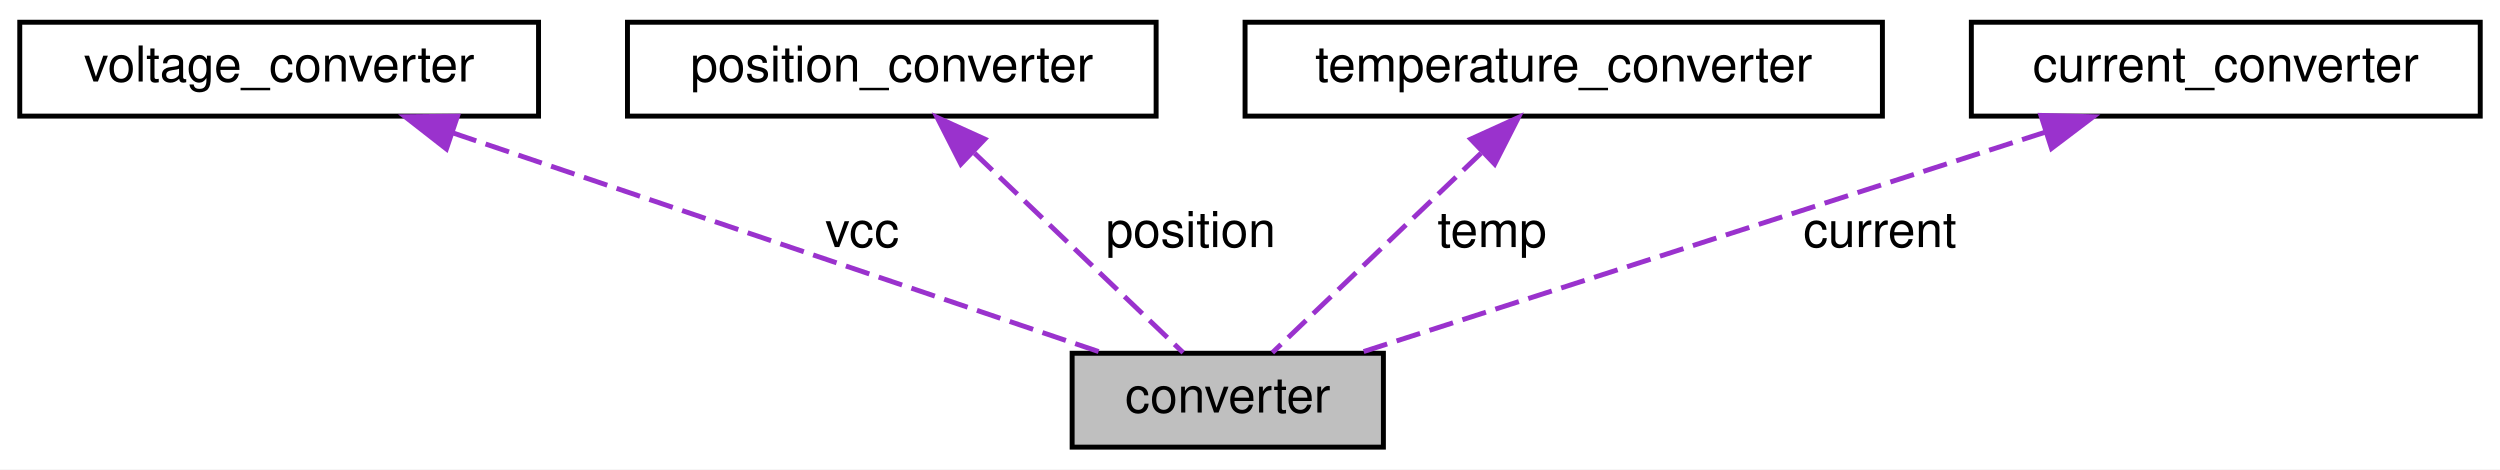
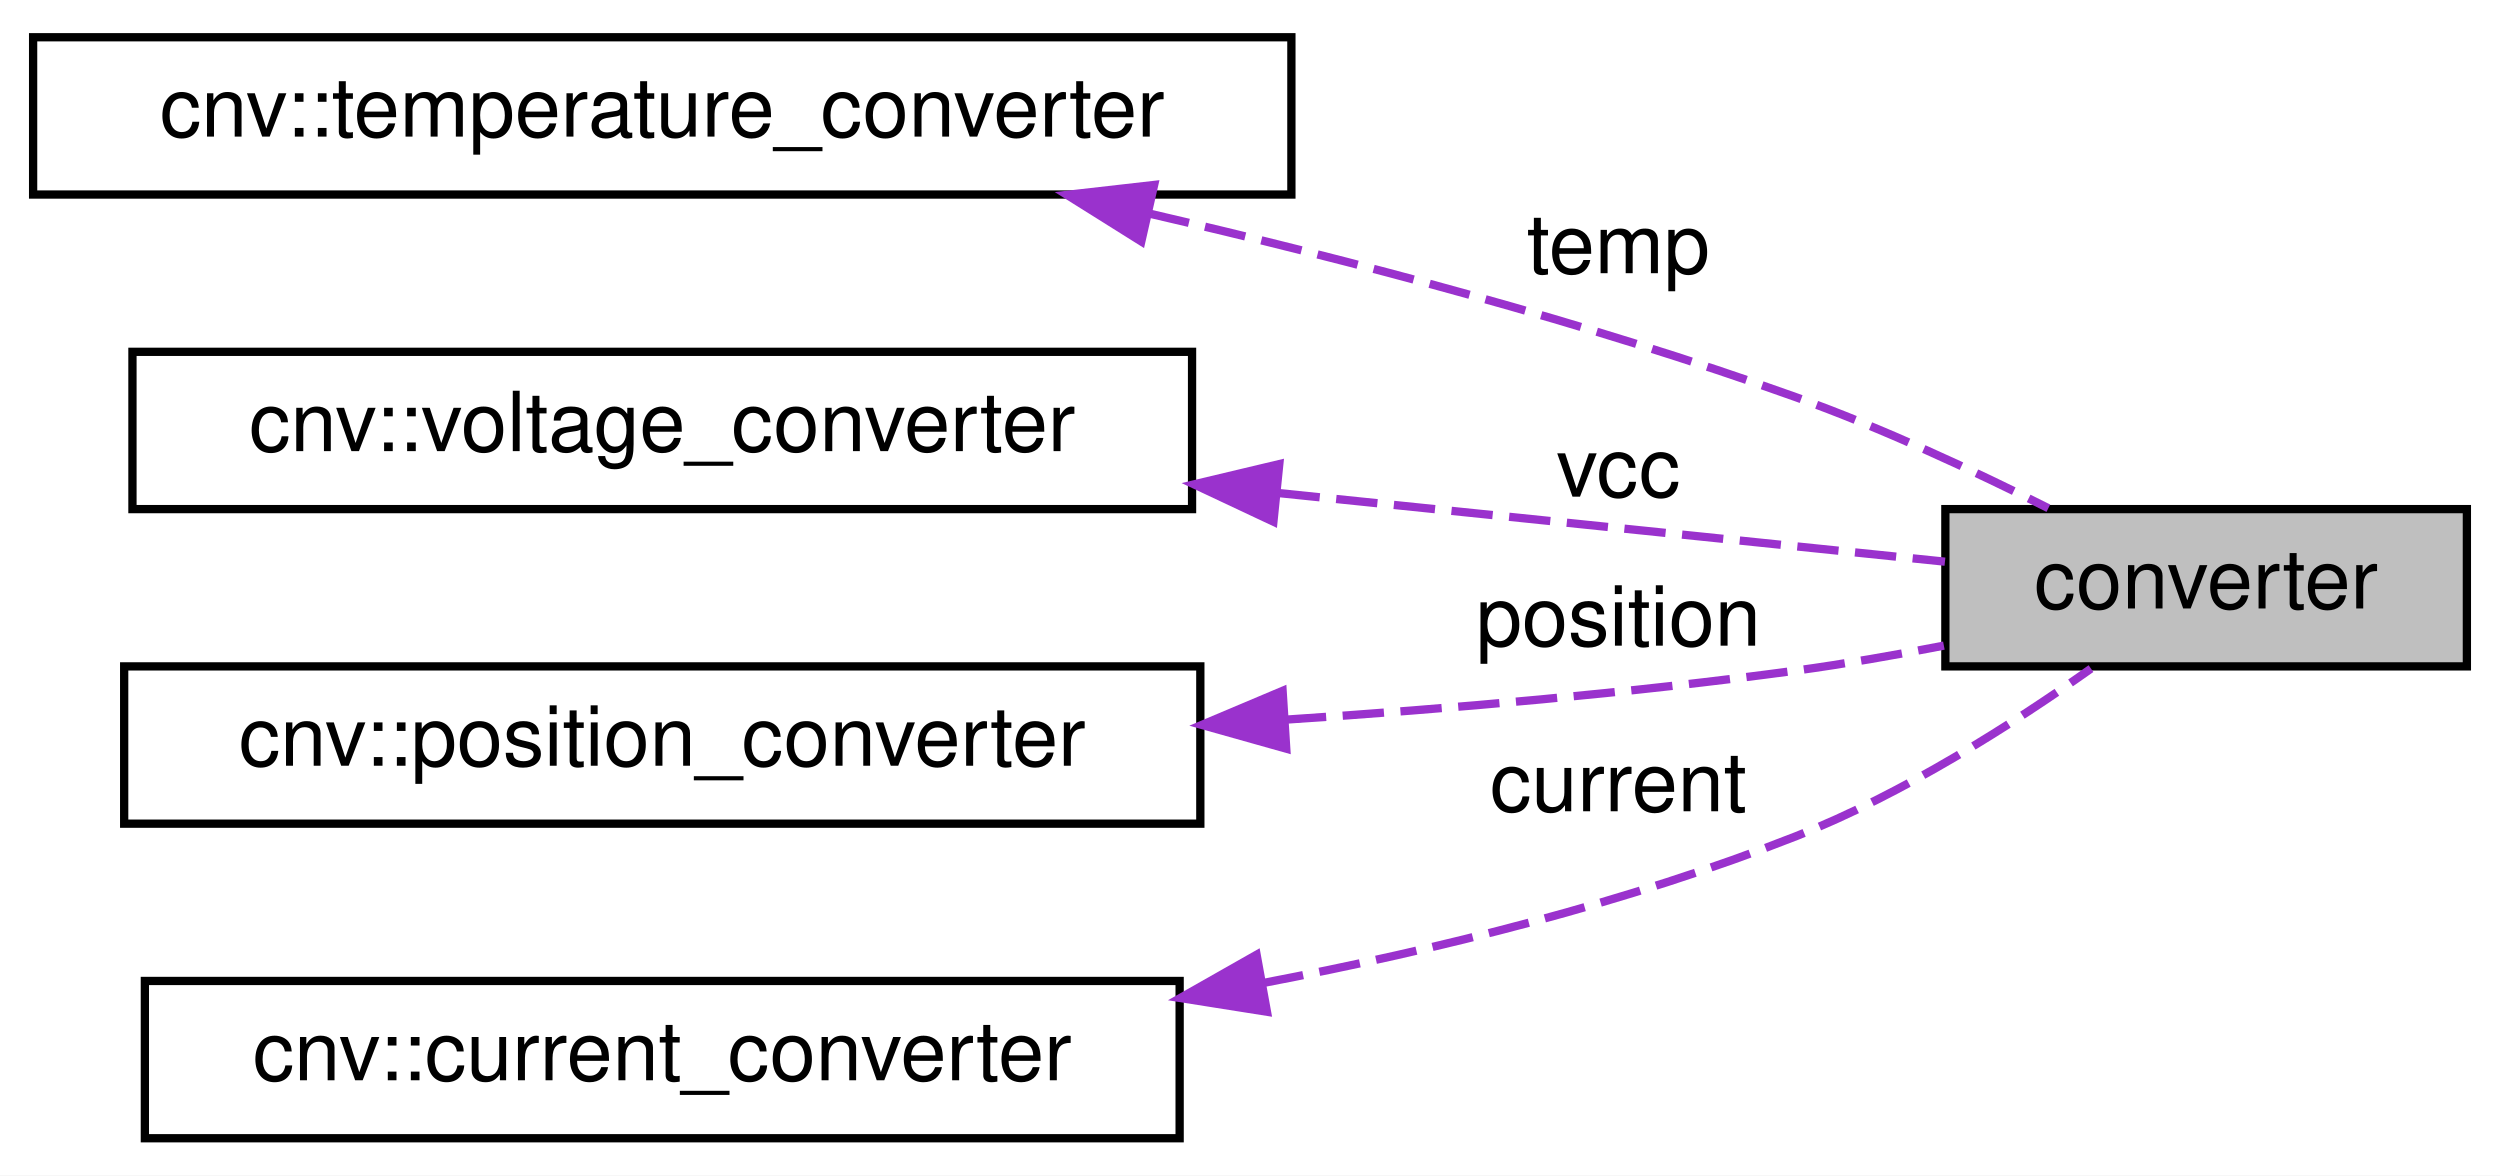
- <svg xmlns="http://www.w3.org/2000/svg" xmlns:xlink="http://www.w3.org/1999/xlink" width="506pt" height="95pt" viewBox="0.00 0.00 506.00 95.00">
-   <g id="graph0" class="graph" transform="scale(1 1) rotate(0) translate(4 91)">
-     <polygon fill="white" stroke="transparent" points="-4,4 -4,-91 502,-91 502,4 -4,4" />
+ <svg xmlns="http://www.w3.org/2000/svg" xmlns:xlink="http://www.w3.org/1999/xlink" width="302pt" height="142pt" viewBox="0.00 0.00 302.00 142.00">
+   <g id="graph0" class="graph" transform="scale(1 1) rotate(0) translate(4 138)">
+     <polygon fill="white" stroke="transparent" points="-4,4 -4,-138 298,-138 298,4 -4,4" />
    <g id="node1" class="node">
      <g id="a_node1">
        <a xlink:title=" ">
-           <polygon fill="#bfbfbf" stroke="black" points="213,-0.5 213,-19.5 276,-19.5 276,-0.5 213,-0.5" />
-           <text text-anchor="middle" x="244.5" y="-7.5" font-family="Helvetica,sans-Serif" font-size="10.00">converter</text>
+           <polygon fill="#bfbfbf" stroke="black" points="231,-57.5 231,-76.5 294,-76.5 294,-57.5 231,-57.5" />
+           <text text-anchor="middle" x="262.5" y="-64.5" font-family="Helvetica,sans-Serif" font-size="10.00">converter</text>
        </a>
      </g>
    </g>
    <g id="node2" class="node">
      <g id="a_node2">
-         <a xlink:href="classvoltage__converter.html" target="_top" xlink:title=" ">
-           <polygon fill="white" stroke="black" points="0,-67.5 0,-86.5 105,-86.5 105,-67.5 0,-67.5" />
-           <text text-anchor="middle" x="52.5" y="-74.5" font-family="Helvetica,sans-Serif" font-size="10.00">voltage_converter</text>
+         <a xlink:href="classcnv_1_1temperature__converter.html" target="_top" xlink:title=" ">
+           <polygon fill="white" stroke="black" points="0,-114.5 0,-133.5 152,-133.5 152,-114.5 0,-114.5" />
+           <text text-anchor="middle" x="76" y="-121.5" font-family="Helvetica,sans-Serif" font-size="10.00">cnv::temperature_converter</text>
        </a>
      </g>
    </g>
    <g id="edge1" class="edge">
-       <path fill="none" stroke="#9a32cd" stroke-dasharray="5,2" d="M87.65,-64.1C125.71,-51.21 185.5,-30.97 219.2,-19.56" />
-       <polygon fill="#9a32cd" stroke="#9a32cd" points="86.35,-60.85 78,-67.37 88.59,-67.48 86.35,-60.85" />
-       <text text-anchor="middle" x="170.5" y="-41" font-family="Helvetica,sans-Serif" font-size="10.00"> vcc</text>
+       <path fill="none" stroke="#9a32cd" stroke-dasharray="5,2" d="M134.75,-112.22C159.21,-106.55 187.83,-99.02 213,-90 223.35,-86.29 234.47,-81.12 243.44,-76.61" />
+       <polygon fill="#9a32cd" stroke="#9a32cd" points="133.87,-108.83 124.89,-114.46 135.42,-115.66 133.87,-108.83" />
+       <text text-anchor="middle" x="191.5" y="-105" font-family="Helvetica,sans-Serif" font-size="10.00"> temp</text>
    </g>
    <g id="node3" class="node">
      <g id="a_node3">
-         <a xlink:href="classposition__converter.html" target="_top" xlink:title=" ">
-           <polygon fill="white" stroke="black" points="123,-67.5 123,-86.5 230,-86.5 230,-67.5 123,-67.5" />
-           <text text-anchor="middle" x="176.5" y="-74.5" font-family="Helvetica,sans-Serif" font-size="10.00">position_converter</text>
+         <a xlink:href="classcnv_1_1voltage__converter.html" target="_top" xlink:title=" ">
+           <polygon fill="white" stroke="black" points="12,-76.5 12,-95.5 140,-95.5 140,-76.5 12,-76.5" />
+           <text text-anchor="middle" x="76" y="-83.5" font-family="Helvetica,sans-Serif" font-size="10.00">cnv::voltage_converter</text>
        </a>
      </g>
    </g>
    <g id="edge2" class="edge">
-       <path fill="none" stroke="#9a32cd" stroke-dasharray="5,2" d="M193.24,-60C206.58,-47.25 224.73,-29.89 235.47,-19.63" />
-       <polygon fill="#9a32cd" stroke="#9a32cd" points="190.48,-57.79 185.67,-67.23 195.32,-62.85 190.48,-57.79" />
-       <text text-anchor="middle" x="237" y="-41" font-family="Helvetica,sans-Serif" font-size="10.00"> position</text>
+       <path fill="none" stroke="#9a32cd" stroke-dasharray="5,2" d="M150.45,-78.44C178.53,-75.54 209.03,-72.4 230.95,-70.15" />
+       <polygon fill="#9a32cd" stroke="#9a32cd" points="149.83,-74.98 140.24,-79.49 150.54,-81.94 149.83,-74.98" />
+       <text text-anchor="middle" x="191.5" y="-78" font-family="Helvetica,sans-Serif" font-size="10.00"> vcc</text>
    </g>
    <g id="node4" class="node">
      <g id="a_node4">
-         <a xlink:href="classtemperature__converter.html" target="_top" xlink:title=" ">
-           <polygon fill="white" stroke="black" points="248,-67.5 248,-86.5 377,-86.5 377,-67.5 248,-67.5" />
-           <text text-anchor="middle" x="312.5" y="-74.5" font-family="Helvetica,sans-Serif" font-size="10.00">temperature_converter</text>
+         <a xlink:href="classcnv_1_1position__converter.html" target="_top" xlink:title=" ">
+           <polygon fill="white" stroke="black" points="11,-38.5 11,-57.5 141,-57.5 141,-38.5 11,-38.5" />
+           <text text-anchor="middle" x="76" y="-45.5" font-family="Helvetica,sans-Serif" font-size="10.00">cnv::position_converter</text>
        </a>
      </g>
    </g>
    <g id="edge3" class="edge">
-       <path fill="none" stroke="#9a32cd" stroke-dasharray="5,2" d="M295.76,-60C282.42,-47.25 264.27,-29.89 253.53,-19.63" />
-       <polygon fill="#9a32cd" stroke="#9a32cd" points="293.68,-62.85 303.33,-67.23 298.52,-57.79 293.68,-62.85" />
-       <text text-anchor="middle" x="298" y="-41" font-family="Helvetica,sans-Serif" font-size="10.00"> temp</text>
+       <path fill="none" stroke="#9a32cd" stroke-dasharray="5,2" d="M151.21,-51.06C171.32,-52.39 193.04,-54.29 213,-57 218.79,-57.79 224.93,-58.86 230.82,-60.01" />
+       <polygon fill="#9a32cd" stroke="#9a32cd" points="151.38,-47.56 141.18,-50.43 150.94,-54.55 151.38,-47.56" />
+       <text text-anchor="middle" x="191.5" y="-60" font-family="Helvetica,sans-Serif" font-size="10.00"> position</text>
    </g>
    <g id="node5" class="node">
      <g id="a_node5">
-         <a xlink:href="classcurrent__converter.html" target="_top" xlink:title=" ">
-           <polygon fill="white" stroke="black" points="395,-67.5 395,-86.5 498,-86.5 498,-67.5 395,-67.5" />
-           <text text-anchor="middle" x="446.5" y="-74.5" font-family="Helvetica,sans-Serif" font-size="10.00">current_converter</text>
+         <a xlink:href="classcnv_1_1current__converter.html" target="_top" xlink:title=" ">
+           <polygon fill="white" stroke="black" points="13.5,-0.5 13.5,-19.5 138.5,-19.5 138.5,-0.5 13.5,-0.5" />
+           <text text-anchor="middle" x="76" y="-7.5" font-family="Helvetica,sans-Serif" font-size="10.00">cnv::current_converter</text>
        </a>
      </g>
    </g>
    <g id="edge4" class="edge">
-       <path fill="none" stroke="#9a32cd" stroke-dasharray="5,2" d="M410.03,-64.27C370.01,-51.39 306.72,-31.02 271.11,-19.56" />
-       <polygon fill="#9a32cd" stroke="#9a32cd" points="409.08,-67.64 419.68,-67.37 411.23,-60.97 409.08,-67.64" />
-       <text text-anchor="middle" x="376.5" y="-41" font-family="Helvetica,sans-Serif" font-size="10.00"> current</text>
+       <path fill="none" stroke="#9a32cd" stroke-dasharray="5,2" d="M148.51,-19.24C169.72,-23.29 192.7,-29.01 213,-37 225.9,-42.08 239.19,-50.57 248.59,-57.23" />
+       <polygon fill="#9a32cd" stroke="#9a32cd" points="149.05,-15.78 138.58,-17.44 147.8,-22.67 149.05,-15.78" />
+       <text text-anchor="middle" x="191.5" y="-40" font-family="Helvetica,sans-Serif" font-size="10.00"> current</text>
    </g>
  </g>
</svg>
